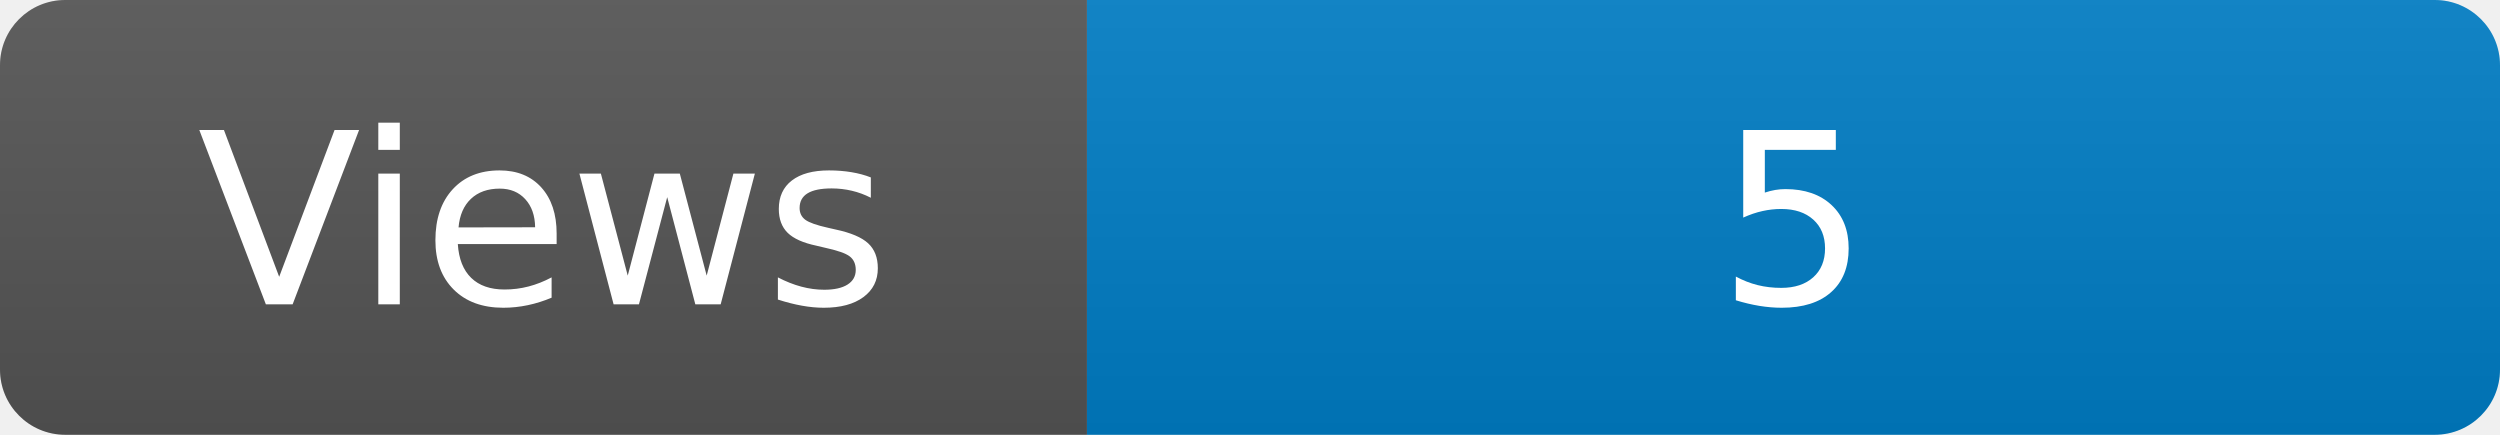
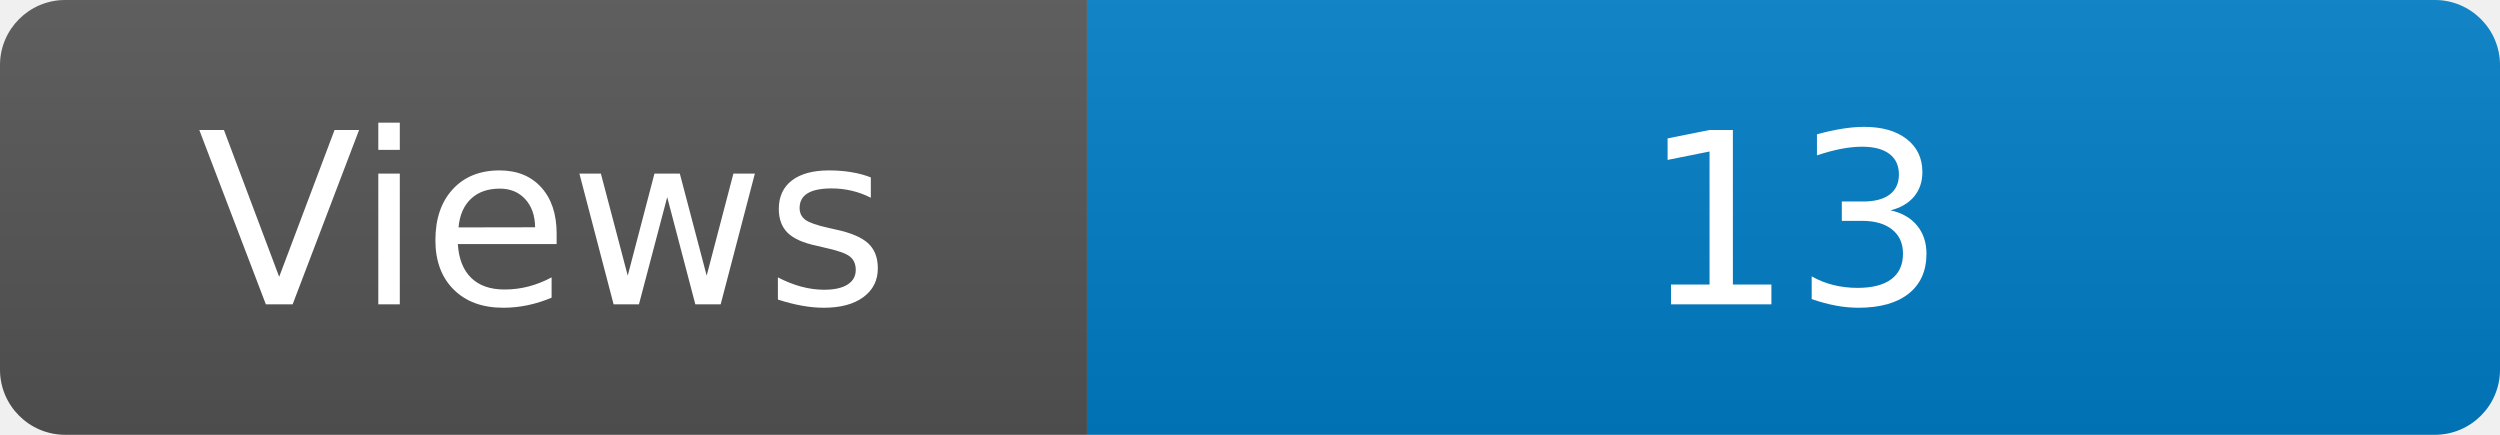
<svg xmlns="http://www.w3.org/2000/svg" width="115" height="20" role="img" aria-label="Maintained?: yes">
  <linearGradient id="s" x2="0" y2="100%">
    <stop offset="0" stop-color="#bbb" stop-opacity=".1" />
    <stop offset="1" stop-opacity=".1" />
  </linearGradient>
  <clipPath id="r">
    <rect width="115" height="20" rx="3" fill="#fff" />
  </clipPath>
  <g clip-path="url(#r)">
    <rect width="50" height="20" fill="#555" />
    <rect x="50" width="160" height="20" fill="#007ec6" />
    <rect width="115" height="20" fill="url(#s)" />
  </g>
  <g fill="#fff" text-anchor="middle" font-family="Verdana,Geneva,DejaVu Sans,sans-serif" font-size="110">
    <text x="250" y="140" transform="scale(.1)" fill="#fff">Views</text>
-     <text x="825" y="140" transform="scale(.1)" fill="#fff">5</text>
+     <text x="825" y="140" transform="scale(.1)" fill="#fff">13</text>
  </g>
</svg>
